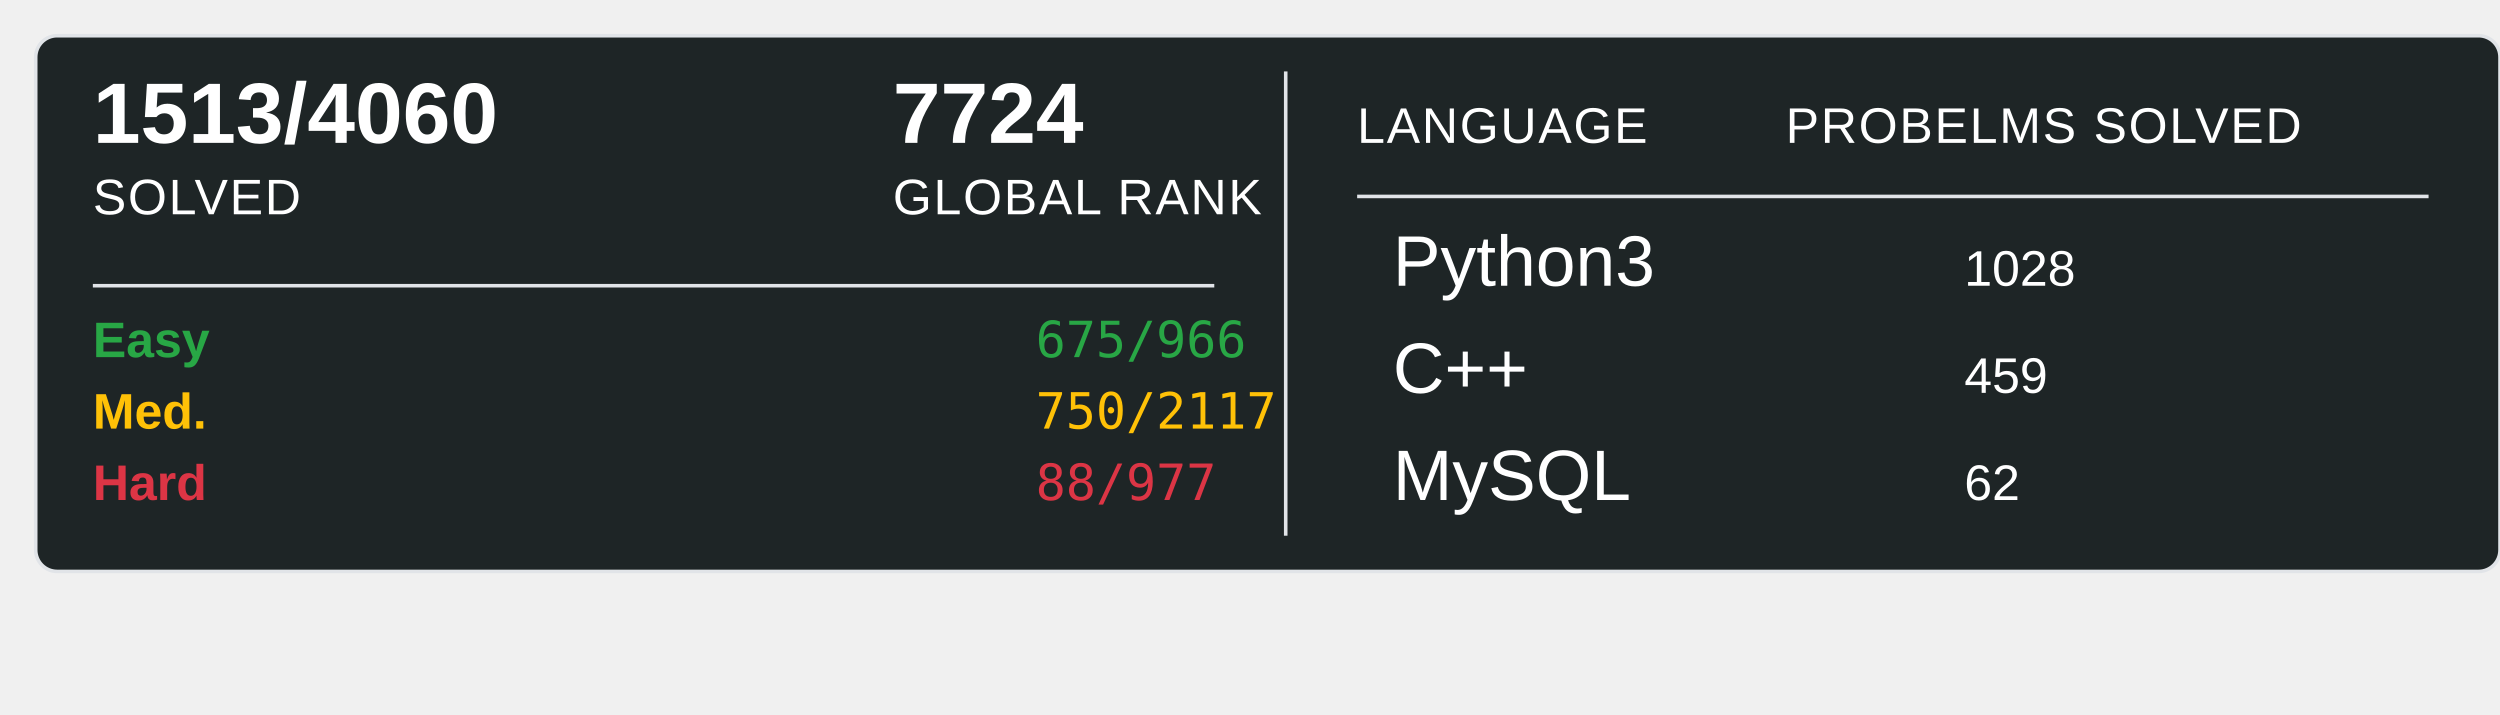
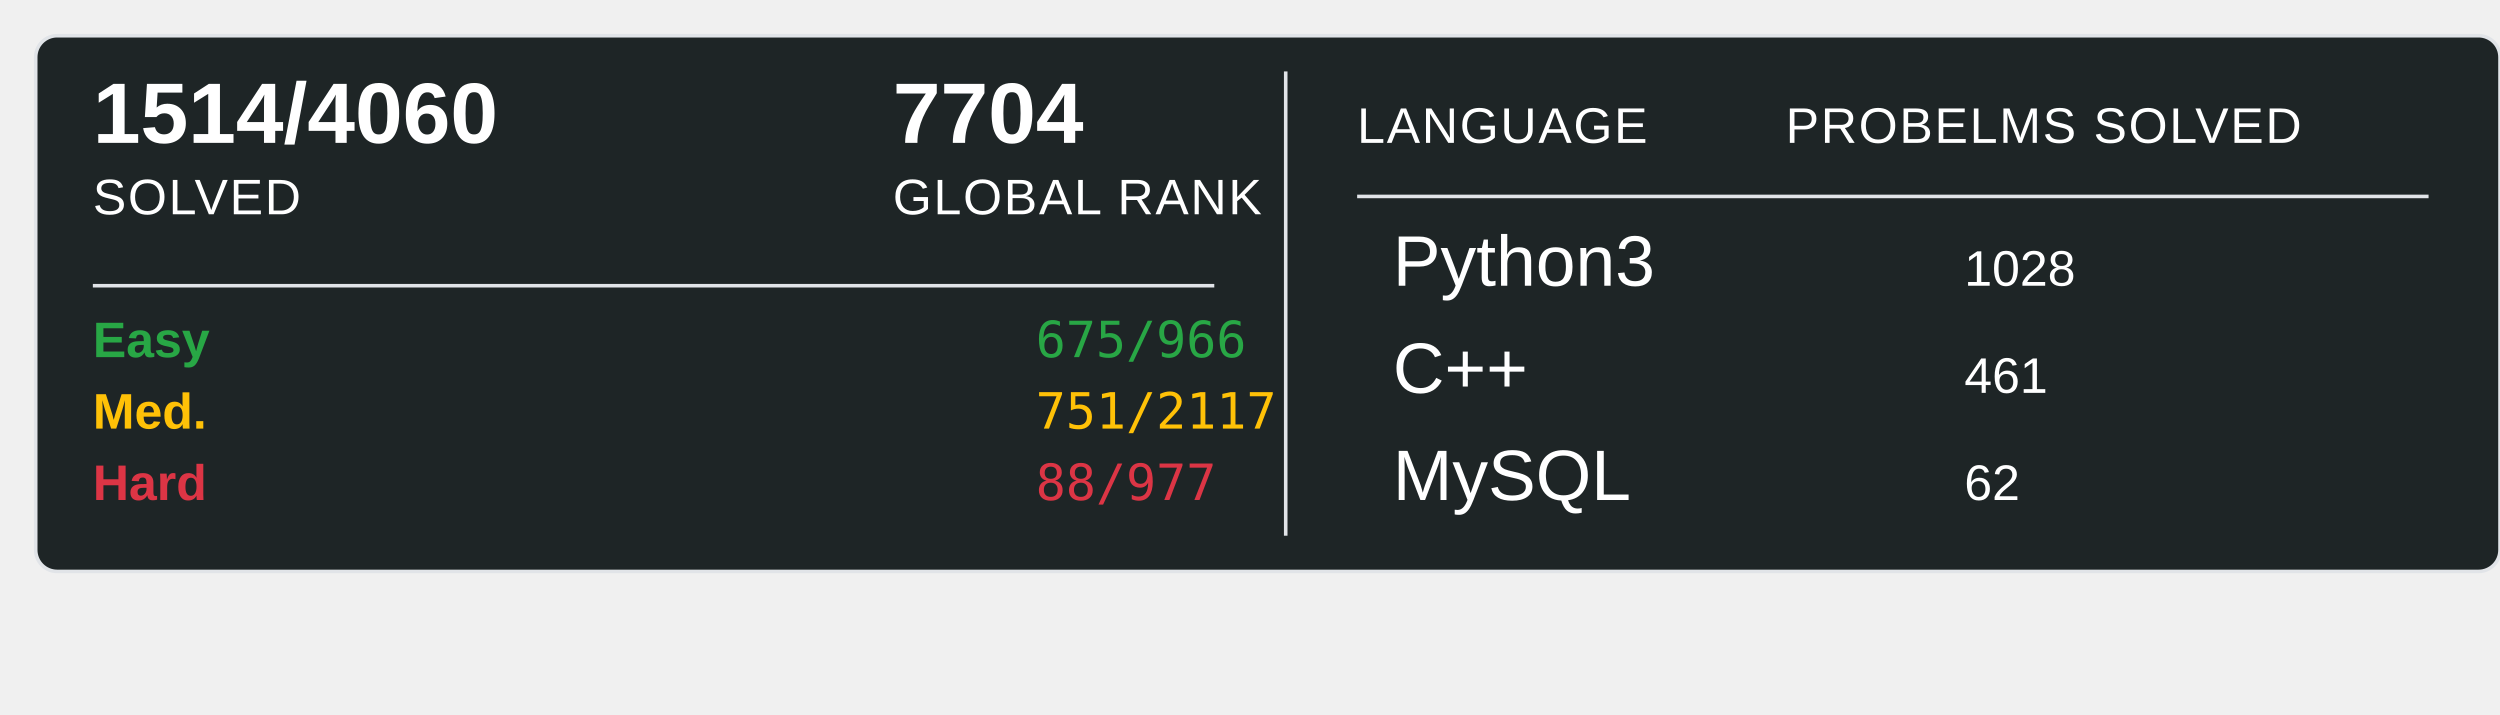
<svg xmlns="http://www.w3.org/2000/svg" width="700" height="200">
  <rect x="10" y="10" width="690" height="150" rx="6" ry="6" fill="#1E2526" stroke="#e1e4e8" stroke-width="1" />
-   <text x="26" y="40" font-family="Arial, sans-serif" font-size="24" font-weight="600" fill="#ffffff">1513/4060</text>
+   <text x="26" y="40" font-family="Arial, sans-serif" font-size="24" font-weight="600" fill="#ffffff">1514/4060</text>
  <text x="26" y="60" font-family="Arial, sans-serif" font-size="14" fill="#ffffff" text-transform="uppercase" letter-spacing="0.5">SOLVED</text>
-   <text x="250" y="40" font-family="Arial, sans-serif" font-size="24" font-weight="600" fill="#ffffff">7724</text>
+   <text x="250" y="40" font-family="Arial, sans-serif" font-size="24" font-weight="600" fill="#ffffff">7704</text>
  <text x="250" y="60" font-family="Arial, sans-serif" font-size="14" fill="#ffffff" text-transform="uppercase" letter-spacing="0.5">GLOBAL RANK</text>
  <line x1="26" y1="80" x2="340" y2="80" stroke="#e1e4e8" stroke-width="1" />
  <text x="26" y="100" font-family="Arial, sans-serif" font-size="14" font-weight="600" fill="#28a745">Easy</text>
  <text x="290" y="100" font-family="monospace" font-size="14" fill="#28a745">675/966</text>
  <text x="26" y="120" font-family="Arial, sans-serif" font-size="14" font-weight="600" fill="#ffc107">Med.</text>
-   <text x="290" y="120" font-family="monospace" font-size="14" fill="#ffc107">750/2117</text>
+   <text x="290" y="120" font-family="monospace" font-size="14" fill="#ffc107">751/2117</text>
  <text x="26" y="140" font-family="Arial, sans-serif" font-size="14" font-weight="600" fill="#dc3545">Hard</text>
  <text x="290" y="140" font-family="monospace" font-size="14" fill="#dc3545">88/977</text>
  <line x1="360" y1="20" x2="360" y2="150" stroke="#e1e4e8" stroke-width="1" />
  <text x="380" y="40" font-family="Arial, sans-serif" font-size="14" fill="#ffffff" text-transform="uppercase" letter-spacing="0.5">LANGUAGE</text>
  <line x1="380" y1="55" x2="680" y2="55" stroke="#e1e4e8" stroke-width="1" />
  <text x="500" y="40" font-family="Arial, sans-serif" font-size="14" fill="#ffffff" text-transform="uppercase" letter-spacing="0.5">PROBELMS SOLVED</text>
  <text x="390" y="80" font-family="Arial, sans-serif" font-size="20" fill="#ffffff">Python3</text>
  <text x="550" y="80" font-family="Arial, sans-serif" font-size="14" fill="#ffffff">1028</text>
  <text x="390" y="110" font-family="Arial, sans-serif" font-size="20" fill="#ffffff">C++</text>
-   <text x="550" y="110" font-family="Arial, sans-serif" font-size="14" fill="#ffffff">459</text>
+   <text x="550" y="110" font-family="Arial, sans-serif" font-size="14" fill="#ffffff">461</text>
  <text x="390" y="140" font-family="Arial, sans-serif" font-size="20" fill="#ffffff">MySQL</text>
  <text x="550" y="140" font-family="Arial, sans-serif" font-size="14" fill="#ffffff">62</text>
</svg>
